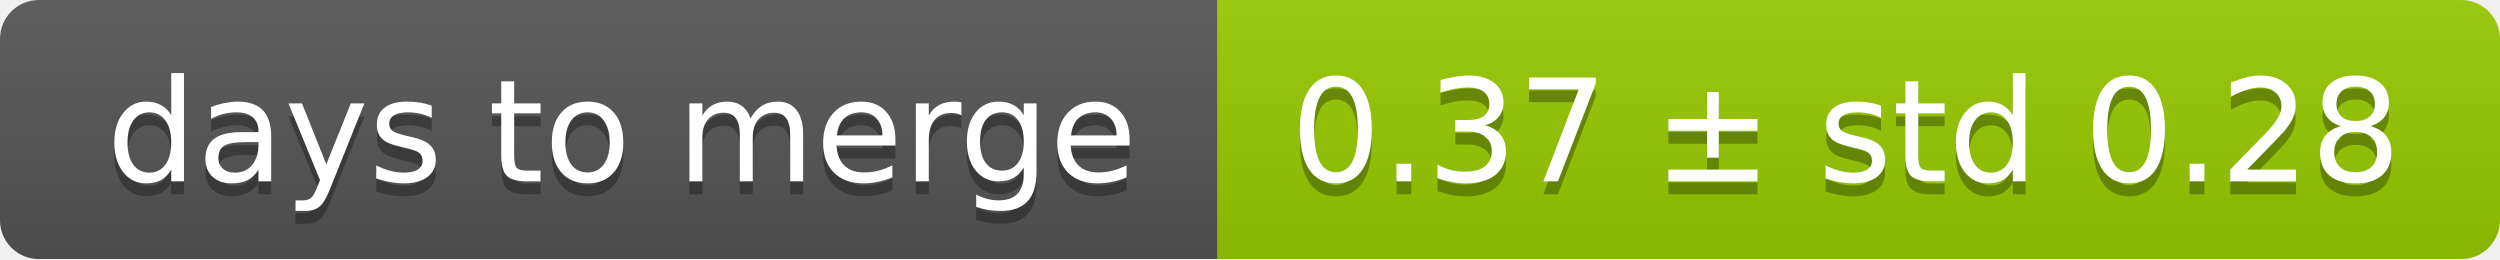
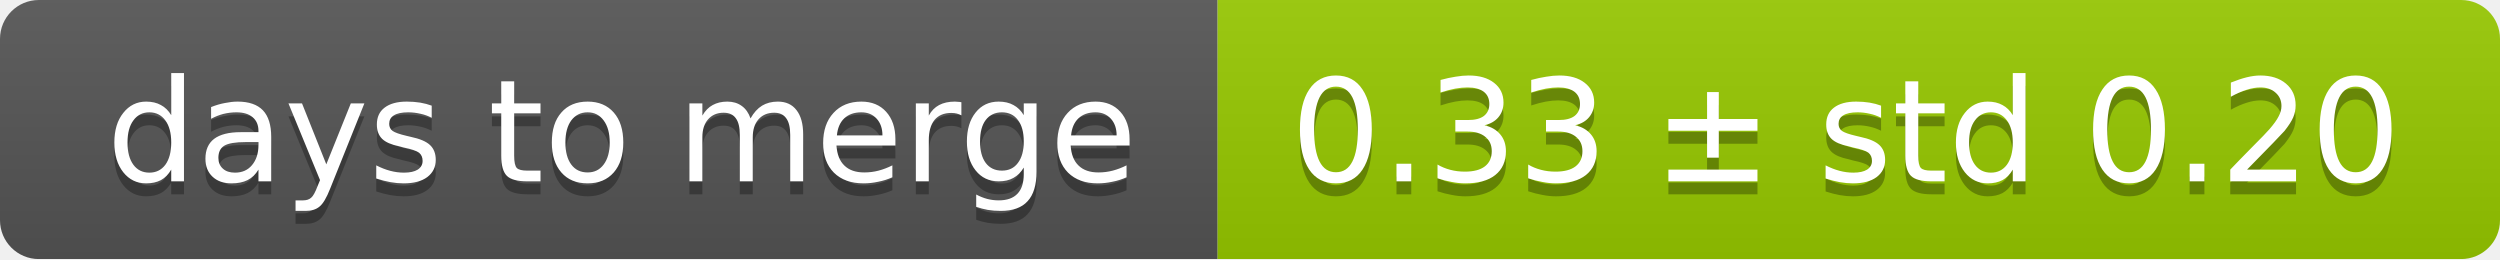
<svg xmlns="http://www.w3.org/2000/svg" width="193" height="20">
  <linearGradient id="smooth" x2="0" y2="100%">
    <stop offset="0" stop-color="#bbb" stop-opacity=".1" />
    <stop offset="1" stop-opacity=".1" />
  </linearGradient>
  <mask id="round">
    <rect width="193" height="20" rx="3" fill="#fff" />
  </mask>
  <g mask="url(#round)">
    <rect width="94" height="20" fill="#555" />
    <rect x="94" width="99" height="20" fill="#97ca00" />
    <rect width="193" height="20" fill="url(#smooth)" />
  </g>
  <g fill="#fff" text-anchor="middle" font-family="DejaVu Sans,Verdana,Geneva,sans-serif" font-size="11">
    <text x="48" y="15" fill="#010101" fill-opacity=".3">days to merge</text>
    <text x="48" y="14">days to merge</text>
-     <text x="142.5" y="15" fill="#010101" fill-opacity=".3">0.37 ± std 0.28</text>
-     <text x="142.5" y="14">0.37 ± std 0.28</text>
+     <text x="142.5" y="15" fill="#010101" fill-opacity=".3">0.33 ± std 0.20</text>
+     <text x="142.5" y="14">0.33 ± std 0.20</text>
  </g>
</svg>
